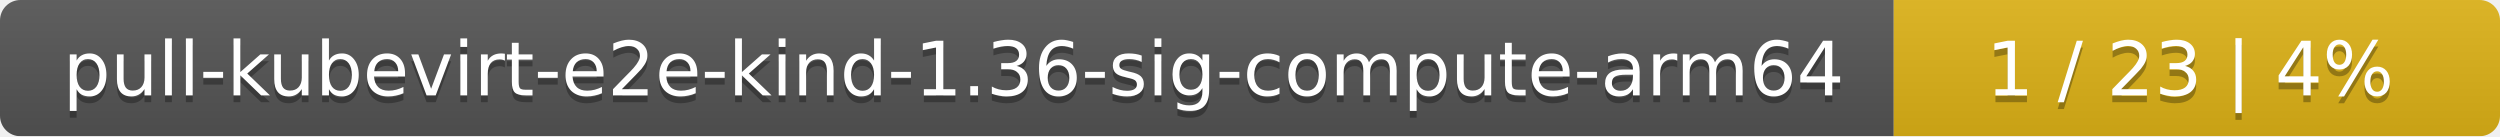
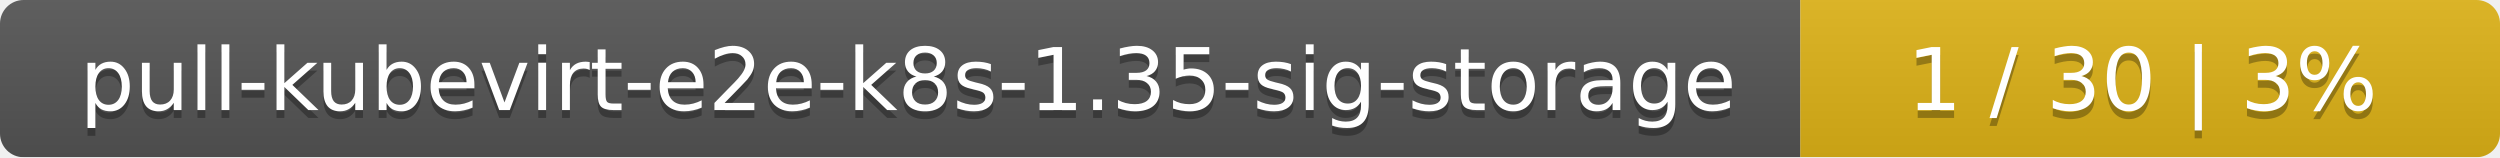
- <svg xmlns="http://www.w3.org/2000/svg" width="367" height="20">
+ <svg xmlns="http://www.w3.org/2000/svg" width="318" height="20">
  <linearGradient id="smooth" x2="0" y2="100%">
    <stop offset="0" stop-color="#bbb" stop-opacity=".1" />
    <stop offset="1" stop-opacity=".1" />
  </linearGradient>
  <mask id="round">
-     <rect width="367" height="20" rx="3" fill="#fff" />
+     <rect width="318" height="20" rx="3" fill="#fff" />
  </mask>
  <g mask="url(#round)">
-     <rect width="278" height="20" fill="#555" />
-     <rect x="278" width="89" height="20" fill="#dfb317" />
-     <rect width="367" height="20" fill="url(#smooth)" />
+     <rect width="229" height="20" fill="#555" />
+     <rect x="229" width="89" height="20" fill="#dfb317" />
+     <rect width="318" height="20" fill="url(#smooth)" />
  </g>
  <g fill="#fff" text-anchor="middle" font-family="DejaVu Sans,Verdana,Geneva,sans-serif" font-size="11">
-     <text x="140" y="15" fill="#010101" fill-opacity=".3">pull-kubevirt-e2e-kind-1.36-sig-compute-arm64</text>
-     <text x="140" y="14">pull-kubevirt-e2e-kind-1.36-sig-compute-arm64</text>
-     <text x="321.5" y="15" fill="#010101" fill-opacity=".3">1 / 23    |    4%</text>
-     <text x="321.5" y="14">1 / 23    |    4%</text>
+     <text x="115.5" y="15" fill="#010101" fill-opacity=".3">pull-kubevirt-e2e-k8s-1.35-sig-storage</text>
+     <text x="115.5" y="14">pull-kubevirt-e2e-k8s-1.35-sig-storage</text>
+     <text x="272.5" y="15" fill="#010101" fill-opacity=".3">1 / 30    |    3%</text>
+     <text x="272.5" y="14">1 / 30    |    3%</text>
  </g>
</svg>
